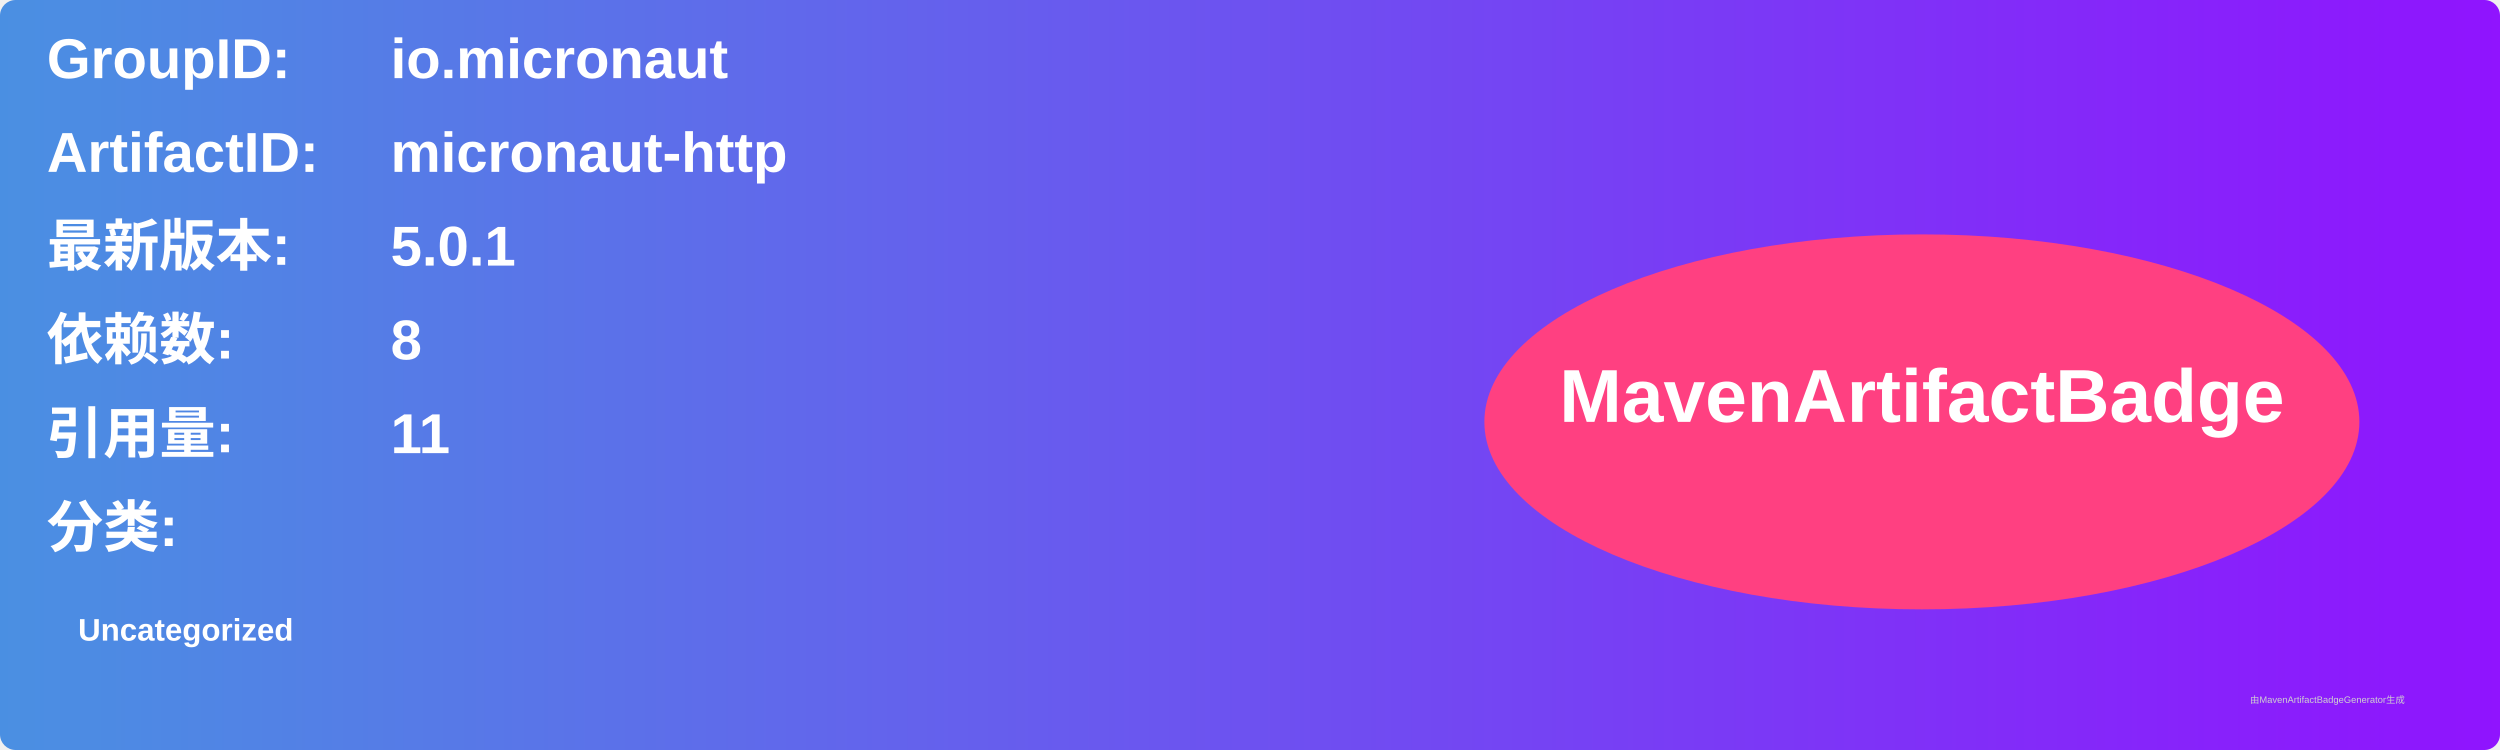
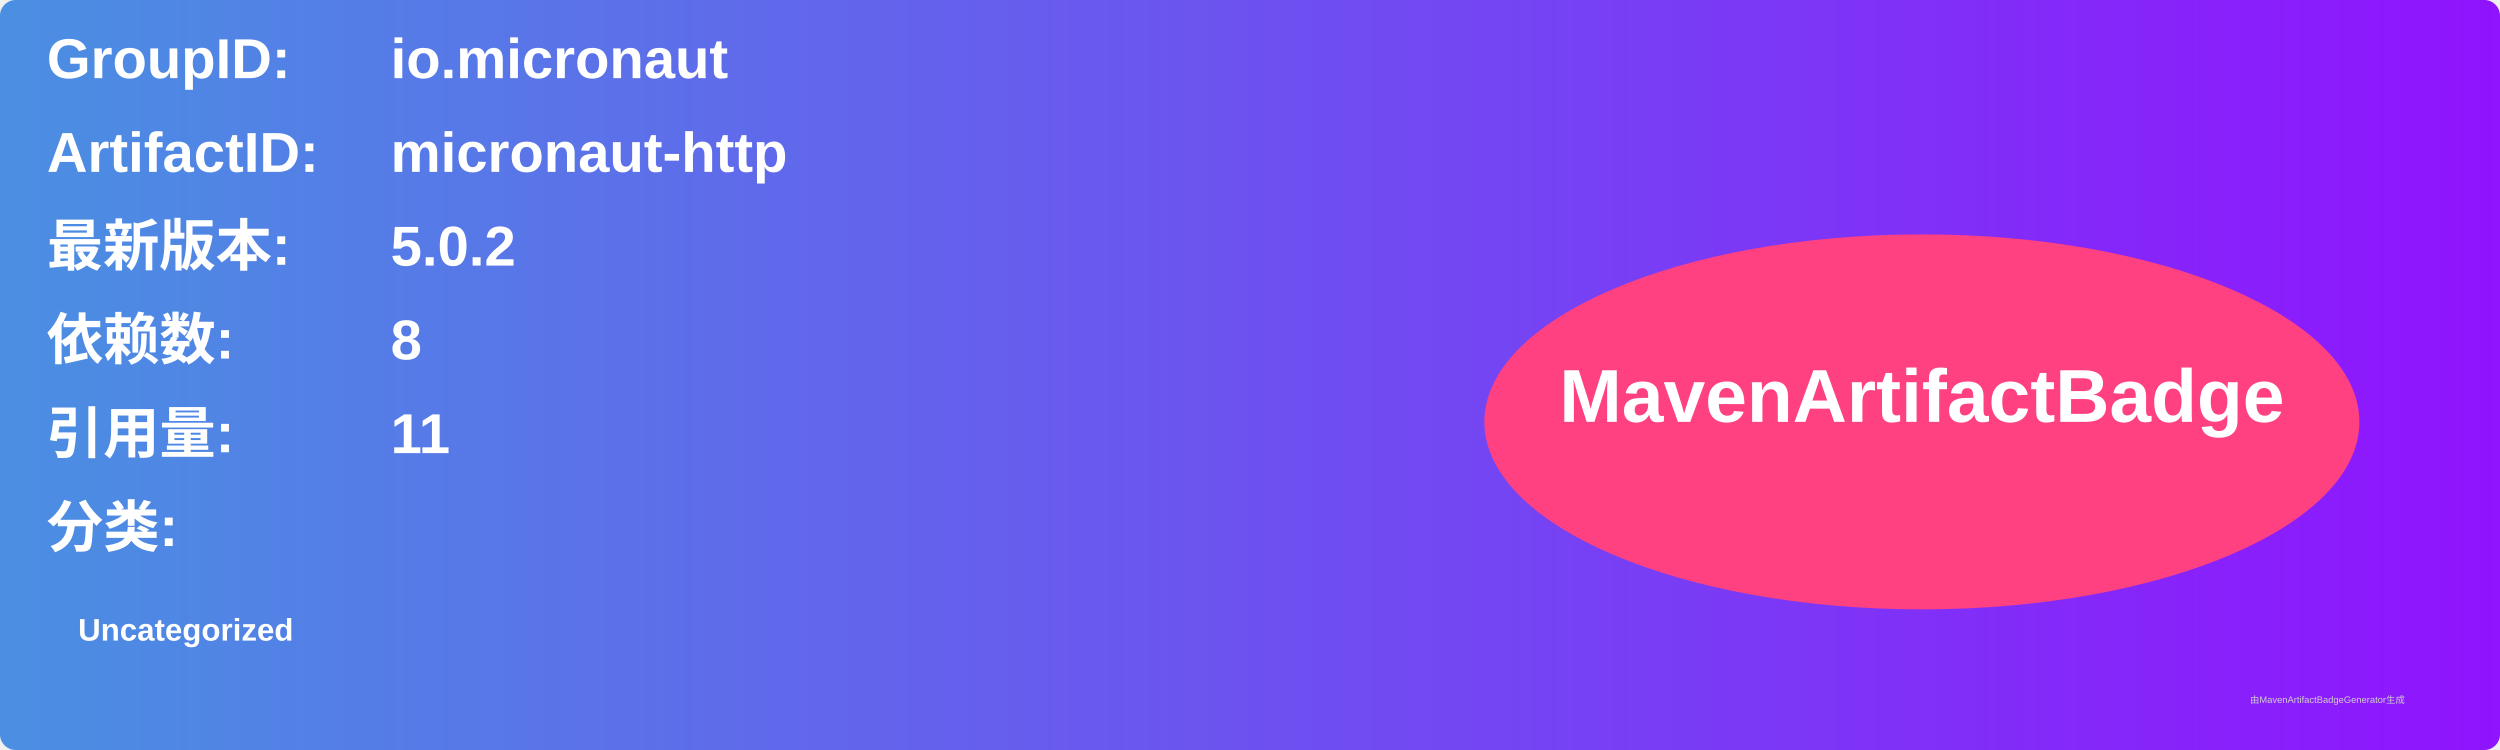
<svg xmlns="http://www.w3.org/2000/svg" width="800" height="240" viewBox="0 0 800 240">
  <linearGradient id="grad" x1="0%" y1="0%" x2="100%" y2="0%">
    <stop offset="0%" stop-color="#4a90e2" />
    <stop offset="100%" stop-color="#9013fe" />
  </linearGradient>
  <rect width="100%" height="100%" rx="5" ry="5" fill="url(#grad)" />
  <g transform="translate(15, 15)">
    <text x="0" y="10" font-family="Arial" font-size="18" fill="white" font-weight="bold" width="260">GroupID:</text>
    <text x="110" y="10" font-family="Arial" font-size="18" fill="white" font-weight="bold" width="460">io.micronaut</text>
    <text x="0" y="40" font-family="Arial" font-size="18" fill="white" font-weight="bold" width="260">ArtifactID:</text>
    <text x="110" y="40" font-family="Arial" font-size="18" fill="white" font-weight="bold" width="460">micronaut-http</text>
    <text x="0" y="70" font-family="Arial" font-size="18" fill="white" font-weight="bold">最新版本:</text>
    <text x="110" y="70" font-family="Arial" font-size="18" fill="white" font-weight="bold">
-       <tspan font-weight="bold">5.0.1</tspan>
+       <tspan font-weight="bold">5.0.2</tspan>
    </text>
    <text x="0" y="100" font-family="Arial" font-size="18" fill="white" font-weight="bold">依赖数: </text>
    <text x="110" y="100" font-family="Arial" font-size="18" fill="white">
      <tspan font-weight="bold">8</tspan>
    </text>
    <text x="0" y="130" font-family="Arial" font-size="18" fill="white" font-weight="bold">引用量: </text>
    <text x="110" y="130" font-family="Arial" font-size="18" fill="white">
      <tspan font-weight="bold">11</tspan>
    </text>
    <text x="0" y="160" font-family="Arial" font-size="18" fill="white" font-weight="bold">分类:</text>
    <text x="10" y="190" font-family="Arial" font-size="10" fill="white">
      <tspan font-weight="bold">Uncategorized</tspan>
    </text>
    <ellipse cx="600" cy="120" rx="140" ry="60" fill="#ff4081" />
    <text x="600" y="120" text-anchor="middle" font-family="Arial" font-size="24" fill="white" font-weight="bold">MavenArtifactBadge</text>
  </g>
  <text x="720" y="225" font-family="Arial" font-size="3" fill="#d0d0d0">由MavenArtifactBadgeGenerator生成</text>
</svg>
